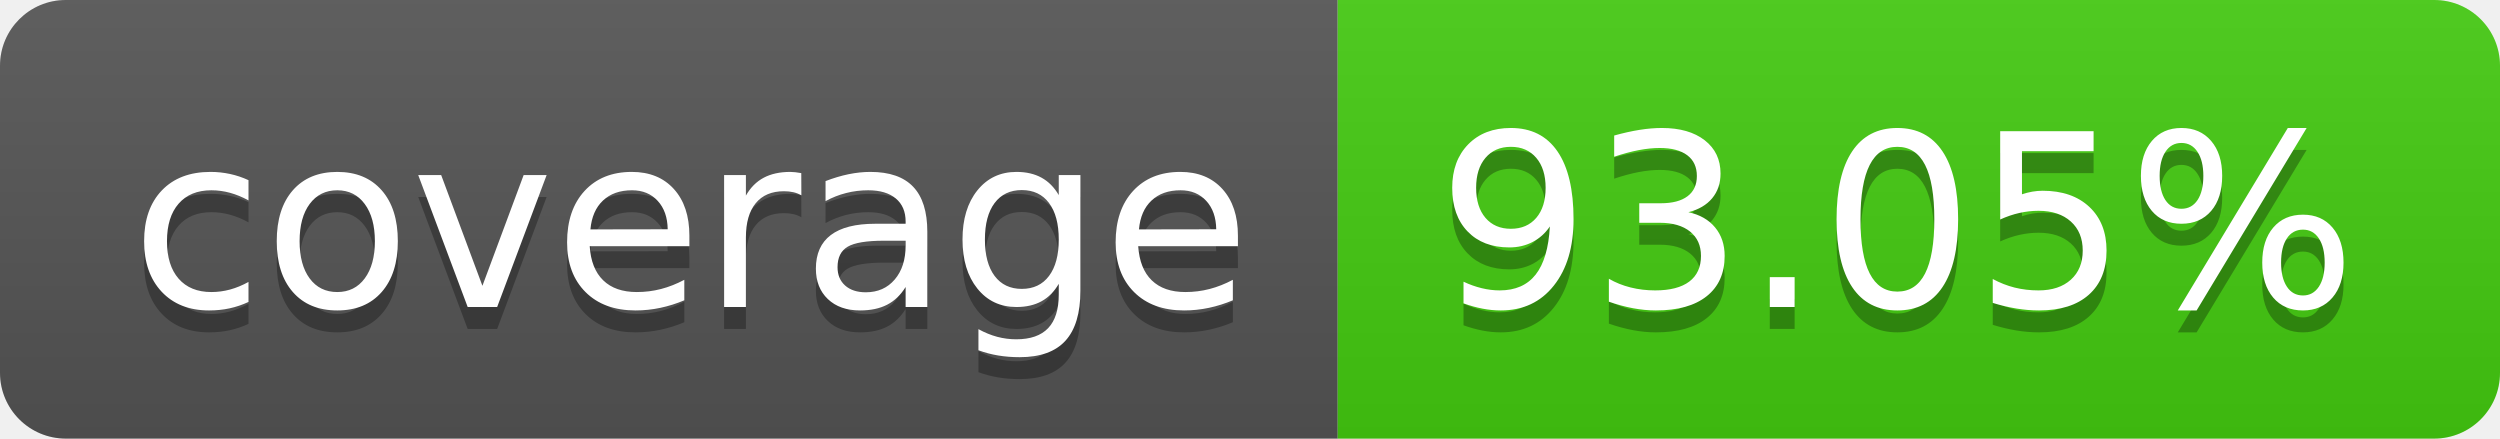
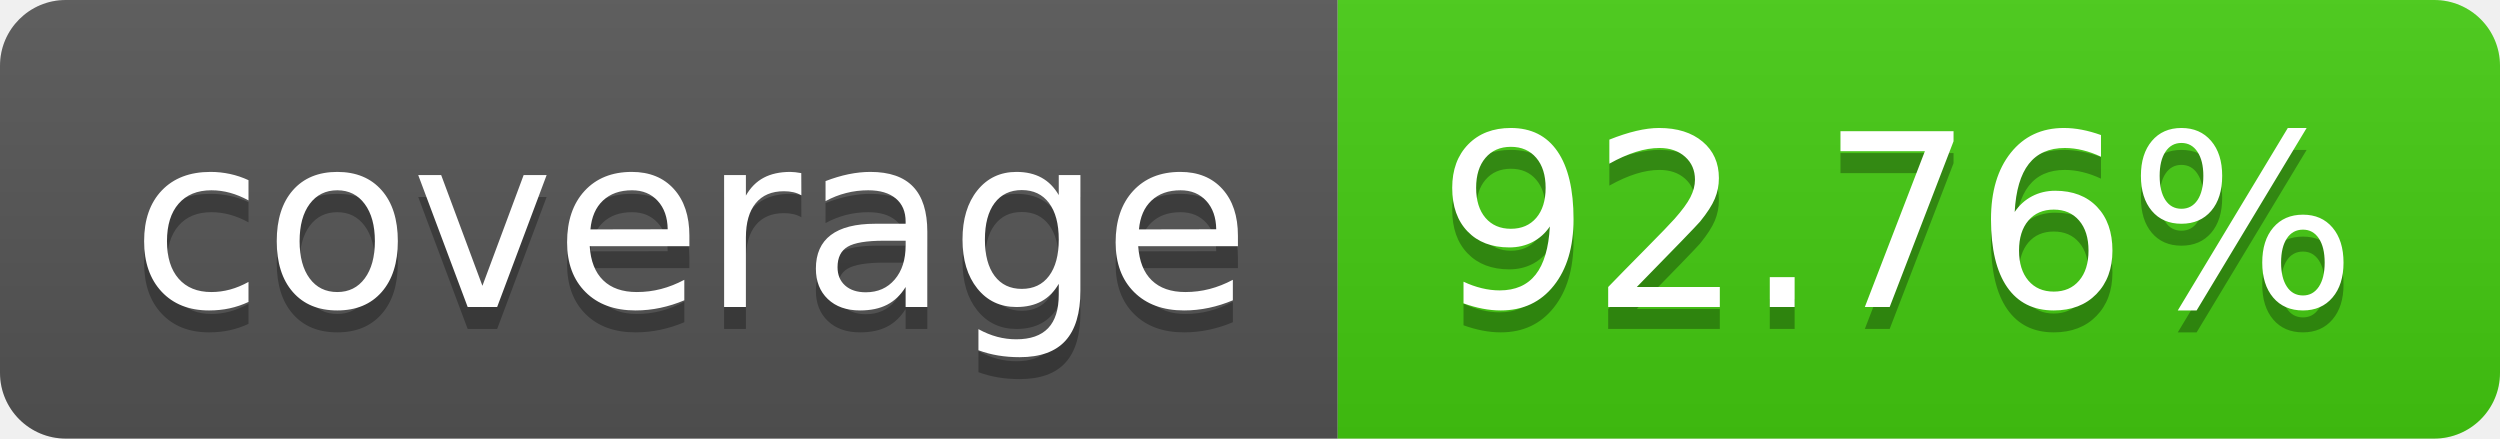
- <svg xmlns="http://www.w3.org/2000/svg" width="114" height="20" role="img" aria-label="coverage: 93.05%">
+ <svg xmlns="http://www.w3.org/2000/svg" width="114" height="20" role="img" aria-label="coverage: 92.76%">
  <linearGradient id="s" x2="0" y2="100%">
    <stop offset="0" stop-color="#bbb" stop-opacity=".1" />
    <stop offset="1" stop-opacity=".1" />
  </linearGradient>
  <clipPath id="r">
    <rect width="114" height="20" rx="3" fill="#fff" />
  </clipPath>
  <g clip-path="url(#r)">
    <rect width="61" height="20" fill="#555" />
    <rect x="61" width="53" height="20" fill="#4c1" />
    <rect width="114" height="20" fill="url(#s)" />
  </g>
  <g fill="#fff" text-anchor="middle" font-family="Verdana,Geneva,DejaVu Sans,sans-serif" text-rendering="geometricPrecision" font-size="110">
    <text aria-hidden="true" x="315" y="150" fill="#010101" fill-opacity=".3" transform="scale(.1)" textLength="510">coverage</text>
    <text x="315" y="140" transform="scale(.1)" fill="#fff" textLength="510">coverage</text>
-     <text aria-hidden="true" x="865" y="150" fill="#010101" fill-opacity=".3" transform="scale(.1)" textLength="430">93.05%</text>
-     <text x="865" y="140" transform="scale(.1)" fill="#fff" textLength="430">93.05%</text>
+     <text aria-hidden="true" x="865" y="150" fill="#010101" fill-opacity=".3" transform="scale(.1)" textLength="430">92.76%</text>
+     <text x="865" y="140" transform="scale(.1)" fill="#fff" textLength="430">92.76%</text>
  </g>
</svg>
